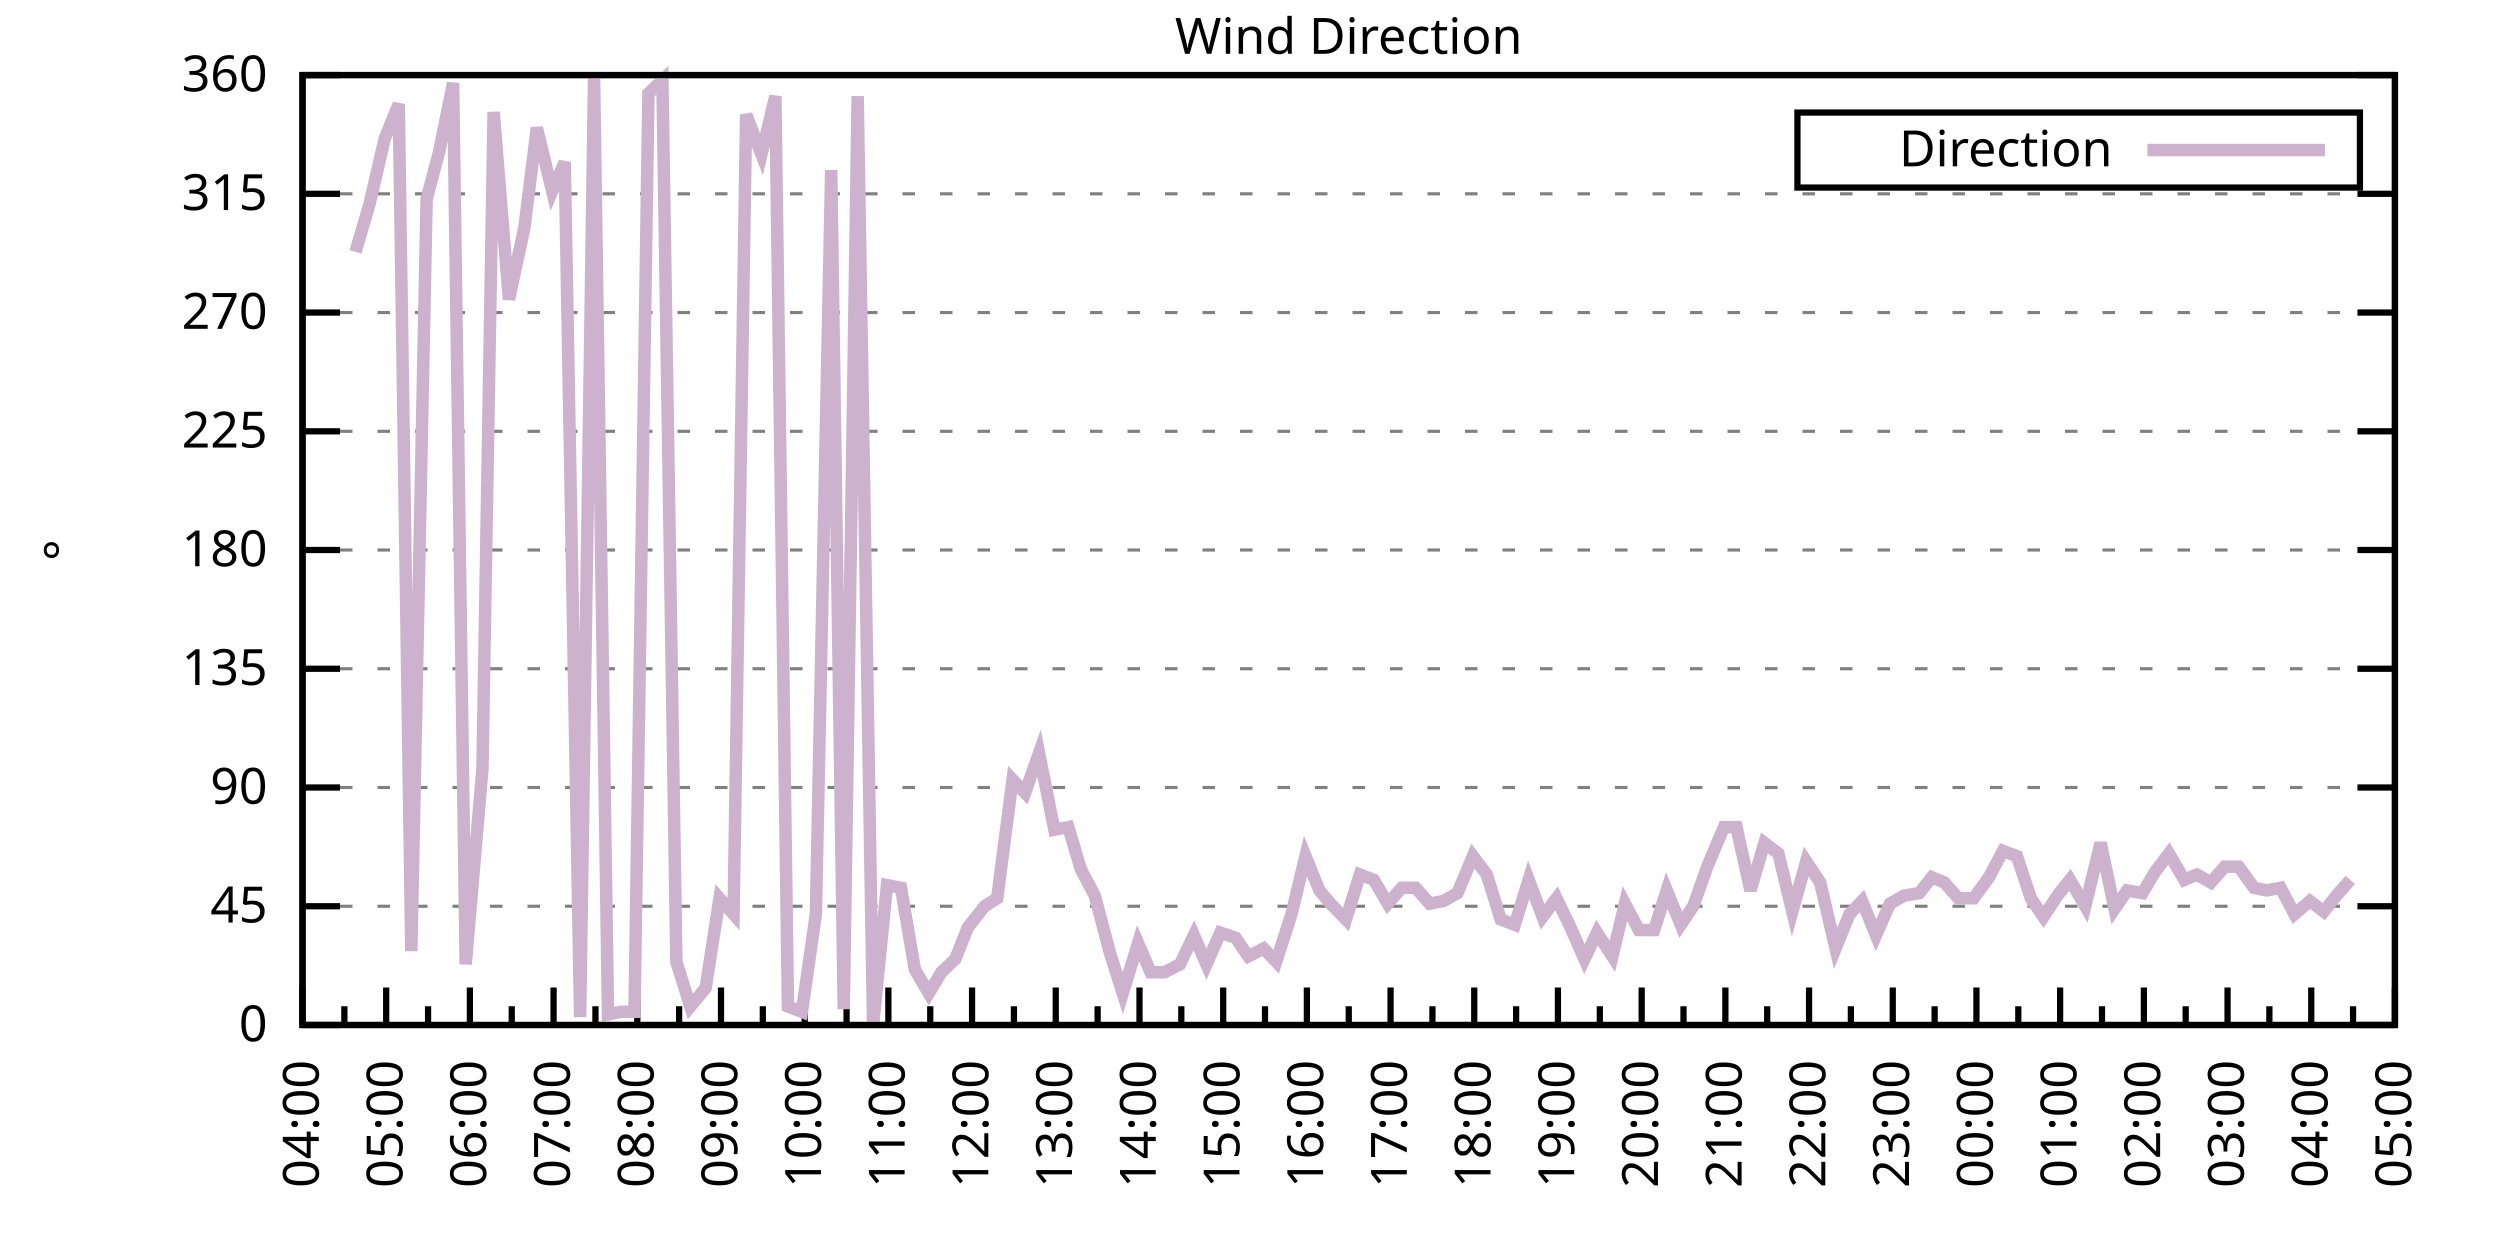
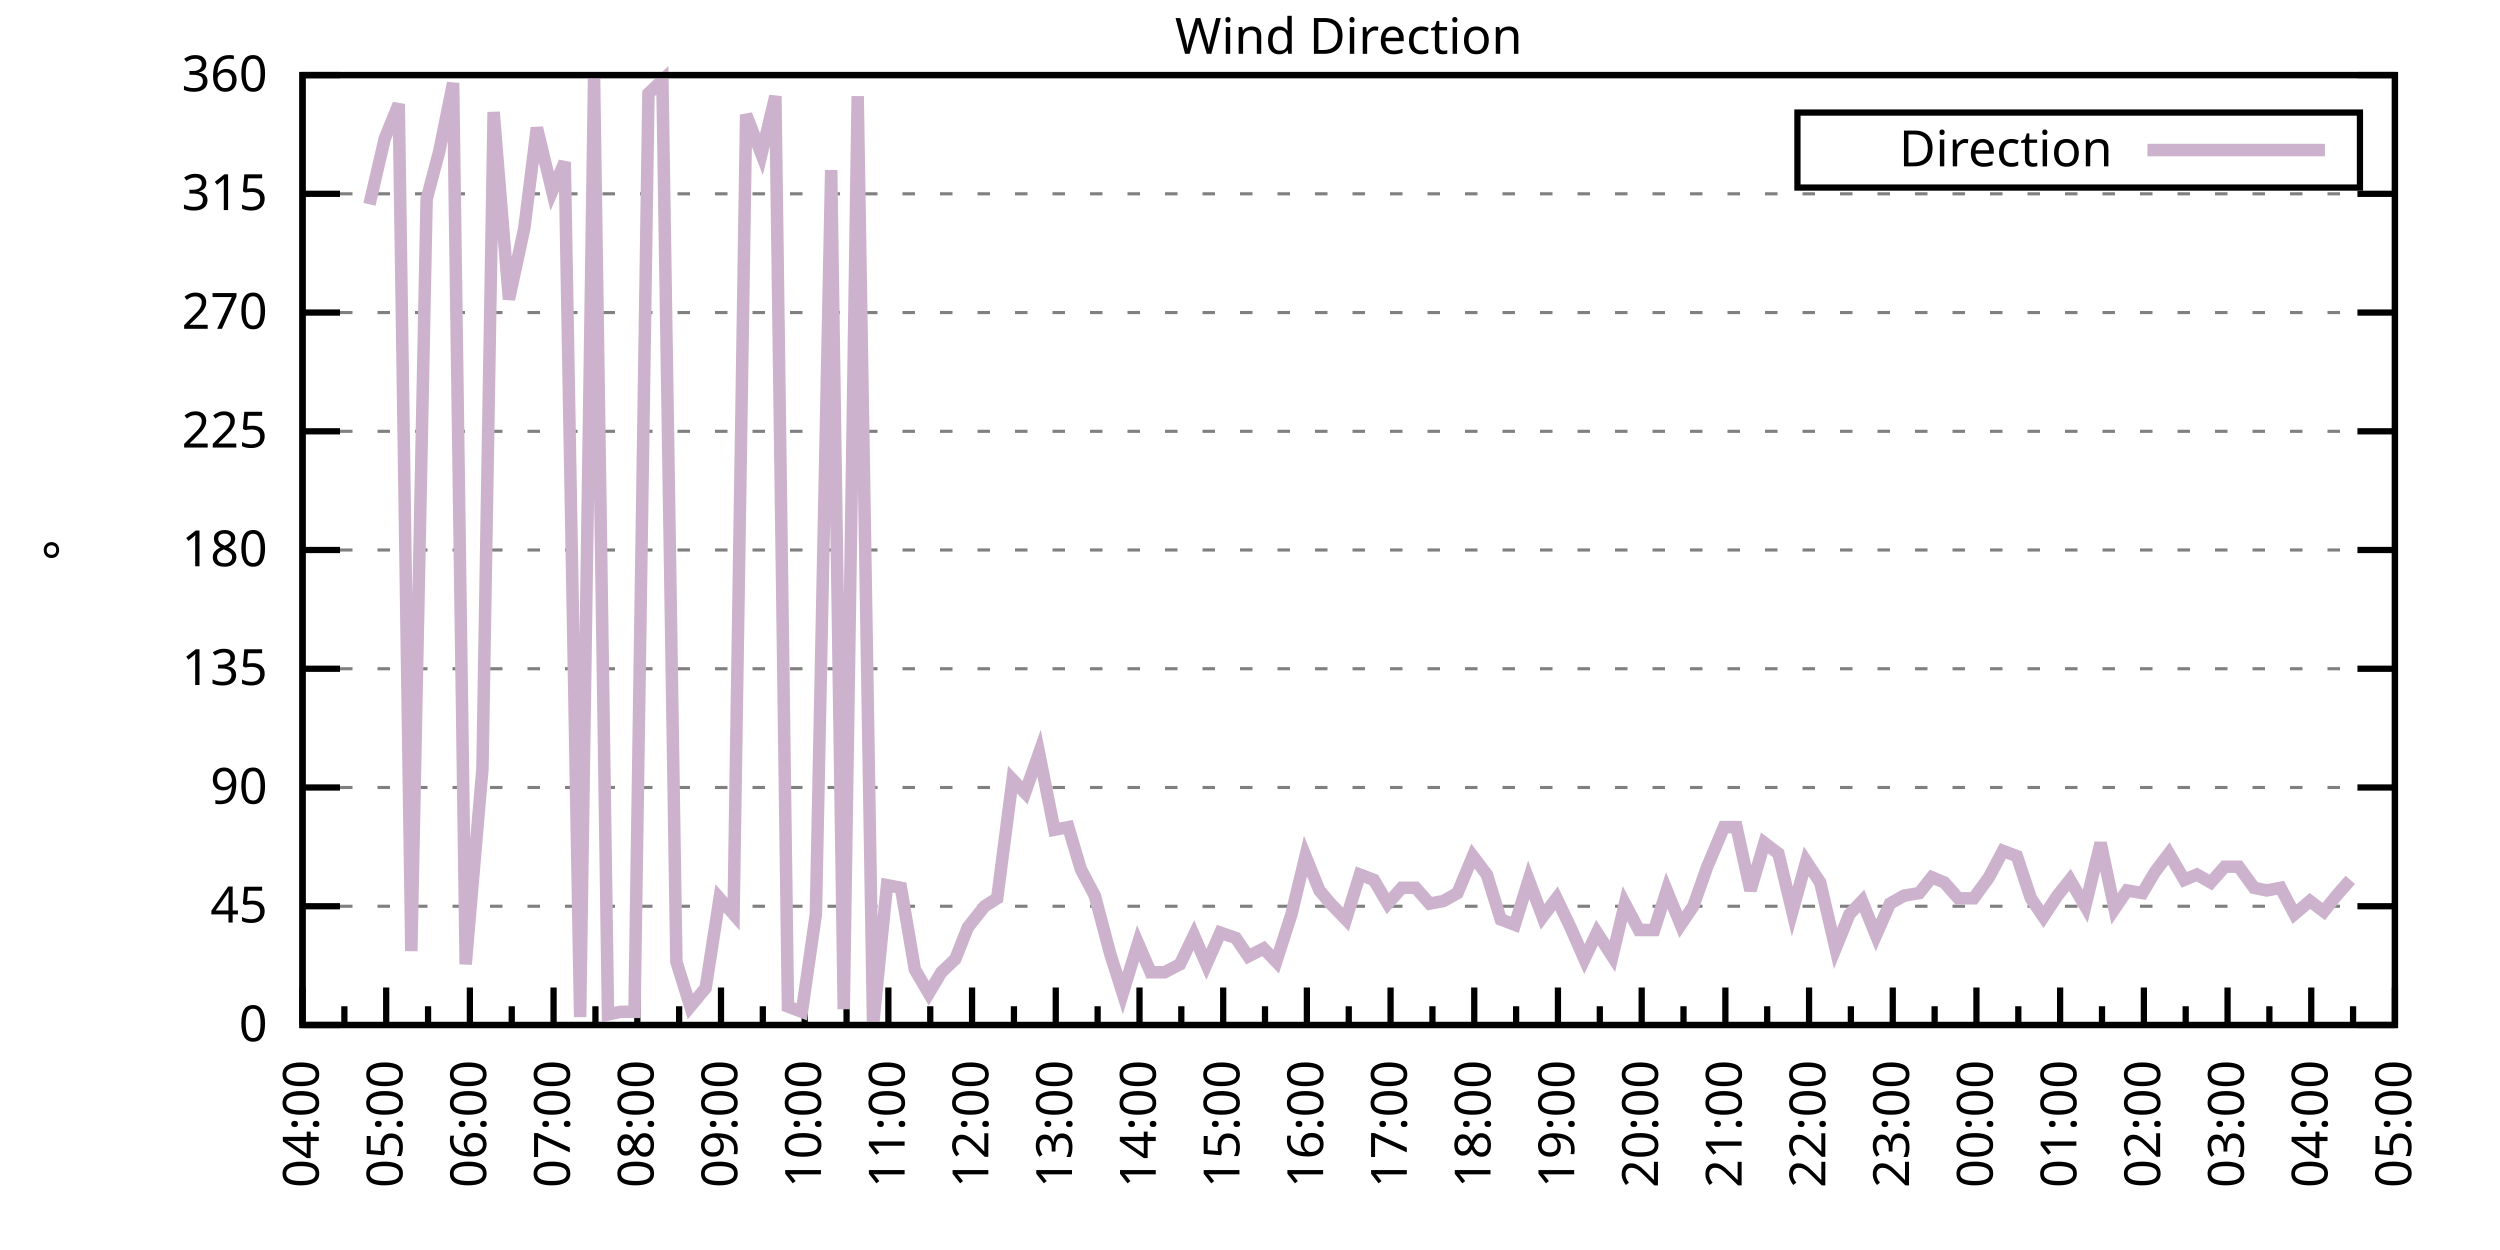
<svg xmlns="http://www.w3.org/2000/svg" xmlns:xlink="http://www.w3.org/1999/xlink" width="400" height="200" viewBox="0 0 400 200">
  <g id="gnuplot_canvas">
    <rect x="0" y="0" width="400" height="200" fill="none" />
    <defs>
      <circle id="gpDot" r="0.5" stroke-width="0.5" stroke="currentColor" />
      <path id="gpPt0" stroke-width="0.333" stroke="currentColor" d="M-1,0 h2 M0,-1 v2" />
      <path id="gpPt1" stroke-width="0.333" stroke="currentColor" d="M-1,-1 L1,1 M1,-1 L-1,1" />
      <path id="gpPt2" stroke-width="0.333" stroke="currentColor" d="M-1,0 L1,0 M0,-1 L0,1 M-1,-1 L1,1 M-1,1 L1,-1" />
      <rect id="gpPt3" stroke-width="0.333" stroke="currentColor" x="-1" y="-1" width="2" height="2" />
      <rect id="gpPt4" stroke-width="0.333" stroke="currentColor" fill="currentColor" x="-1" y="-1" width="2" height="2" />
      <circle id="gpPt5" stroke-width="0.333" stroke="currentColor" cx="0" cy="0" r="1" />
      <use xlink:href="#gpPt5" id="gpPt6" fill="currentColor" stroke="none" />
      <path id="gpPt7" stroke-width="0.333" stroke="currentColor" d="M0,-1.33 L-1.33,0.67 L1.33,0.67 z" />
      <use xlink:href="#gpPt7" id="gpPt8" fill="currentColor" stroke="none" />
      <use xlink:href="#gpPt7" id="gpPt9" stroke="currentColor" transform="rotate(180)" />
      <use xlink:href="#gpPt9" id="gpPt10" fill="currentColor" stroke="none" />
      <use xlink:href="#gpPt3" id="gpPt11" stroke="currentColor" transform="rotate(45)" />
      <use xlink:href="#gpPt11" id="gpPt12" fill="currentColor" stroke="none" />
      <path id="gpPt13" stroke-width="0.333" stroke="currentColor" d="M0,1.330 L1.265,0.411 L0.782,-1.067 L-0.782,-1.076 L-1.265,0.411 z" />
      <use xlink:href="#gpPt13" id="gpPt14" fill="currentColor" stroke="none" />
      <filter id="textbox" filterUnits="objectBoundingBox" x="0" y="0" height="1" width="1">
        <feFlood flood-color="white" flood-opacity="1" result="bgnd" />
        <feComposite in="SourceGraphic" in2="bgnd" operator="atop" />
      </filter>
      <filter id="greybox" filterUnits="objectBoundingBox" x="0" y="0" height="1" width="1">
        <feFlood flood-color="lightgrey" flood-opacity="1" result="grey" />
        <feComposite in="SourceGraphic" in2="grey" operator="atop" />
      </filter>
    </defs>
    <g fill="none" color="white" stroke="currentColor" stroke-width="1.00" stroke-linecap="butt" stroke-linejoin="miter">
</g>
    <g fill="none" color="black" stroke="currentColor" stroke-width="1.00" stroke-linecap="butt" stroke-linejoin="miter">
      <g stroke="none" shape-rendering="crispEdges">
        <polygon fill="rgb(255, 255, 255)" points="48.40,164.00 383.18,164.00 383.18,12.02 48.40,12.02 " />
      </g>
    </g>
    <g fill="none" color="black" stroke="currentColor" stroke-width="1.00" stroke-linecap="butt" stroke-linejoin="miter">
</g>
    <g fill="none" color="black" stroke="black" stroke-width="0.50" stroke-linecap="butt" stroke-linejoin="miter">
</g>
    <g fill="none" color="gray" stroke="currentColor" stroke-width="0.50" stroke-linecap="butt" stroke-linejoin="miter">
      <path stroke="gray" stroke-dasharray="2,4" class="gridline" d="M48.40,164.00 L383.19,164.00  " />
    </g>
    <g fill="none" color="gray" stroke="gray" stroke-width="1.00" stroke-linecap="butt" stroke-linejoin="miter">
</g>
    <g fill="none" color="black" stroke="currentColor" stroke-width="1.00" stroke-linecap="butt" stroke-linejoin="miter">
      <path stroke="black" d="M48.40,164.00 L54.40,164.00 M383.19,164.00 L377.19,164.00  " />
      <g transform="translate(42.80,166.60)" stroke="none" fill="black" font-family="Sans" font-size="8.00" text-anchor="end">
        <text>
          <tspan font-family="Sans"> 0</tspan>
        </text>
      </g>
    </g>
    <g fill="none" color="black" stroke="currentColor" stroke-width="1.00" stroke-linecap="butt" stroke-linejoin="miter">
</g>
    <g fill="none" color="black" stroke="black" stroke-width="0.50" stroke-linecap="butt" stroke-linejoin="miter">
</g>
    <g fill="none" color="gray" stroke="currentColor" stroke-width="0.50" stroke-linecap="butt" stroke-linejoin="miter">
      <path stroke="gray" stroke-dasharray="2,4" class="gridline" d="M48.40,145.00 L383.19,145.00  " />
    </g>
    <g fill="none" color="gray" stroke="gray" stroke-width="1.00" stroke-linecap="butt" stroke-linejoin="miter">
</g>
    <g fill="none" color="black" stroke="currentColor" stroke-width="1.00" stroke-linecap="butt" stroke-linejoin="miter">
      <path stroke="black" d="M48.40,145.00 L54.40,145.00 M383.19,145.00 L377.19,145.00  " />
      <g transform="translate(42.80,147.60)" stroke="none" fill="black" font-family="Sans" font-size="8.00" text-anchor="end">
        <text>
          <tspan font-family="Sans"> 45</tspan>
        </text>
      </g>
    </g>
    <g fill="none" color="black" stroke="currentColor" stroke-width="1.00" stroke-linecap="butt" stroke-linejoin="miter">
</g>
    <g fill="none" color="black" stroke="black" stroke-width="0.50" stroke-linecap="butt" stroke-linejoin="miter">
</g>
    <g fill="none" color="gray" stroke="currentColor" stroke-width="0.50" stroke-linecap="butt" stroke-linejoin="miter">
      <path stroke="gray" stroke-dasharray="2,4" class="gridline" d="M48.40,126.00 L383.19,126.00  " />
    </g>
    <g fill="none" color="gray" stroke="gray" stroke-width="1.00" stroke-linecap="butt" stroke-linejoin="miter">
</g>
    <g fill="none" color="black" stroke="currentColor" stroke-width="1.00" stroke-linecap="butt" stroke-linejoin="miter">
      <path stroke="black" d="M48.40,126.00 L54.40,126.00 M383.19,126.00 L377.19,126.00  " />
      <g transform="translate(42.80,128.60)" stroke="none" fill="black" font-family="Sans" font-size="8.00" text-anchor="end">
        <text>
          <tspan font-family="Sans"> 90</tspan>
        </text>
      </g>
    </g>
    <g fill="none" color="black" stroke="currentColor" stroke-width="1.00" stroke-linecap="butt" stroke-linejoin="miter">
</g>
    <g fill="none" color="black" stroke="black" stroke-width="0.50" stroke-linecap="butt" stroke-linejoin="miter">
</g>
    <g fill="none" color="gray" stroke="currentColor" stroke-width="0.50" stroke-linecap="butt" stroke-linejoin="miter">
      <path stroke="gray" stroke-dasharray="2,4" class="gridline" d="M48.40,107.00 L383.19,107.00  " />
    </g>
    <g fill="none" color="gray" stroke="gray" stroke-width="1.00" stroke-linecap="butt" stroke-linejoin="miter">
</g>
    <g fill="none" color="black" stroke="currentColor" stroke-width="1.00" stroke-linecap="butt" stroke-linejoin="miter">
      <path stroke="black" d="M48.40,107.00 L54.40,107.00 M383.19,107.00 L377.19,107.00  " />
      <g transform="translate(42.80,109.60)" stroke="none" fill="black" font-family="Sans" font-size="8.00" text-anchor="end">
        <text>
          <tspan font-family="Sans"> 135</tspan>
        </text>
      </g>
    </g>
    <g fill="none" color="black" stroke="currentColor" stroke-width="1.00" stroke-linecap="butt" stroke-linejoin="miter">
</g>
    <g fill="none" color="black" stroke="black" stroke-width="0.50" stroke-linecap="butt" stroke-linejoin="miter">
</g>
    <g fill="none" color="gray" stroke="currentColor" stroke-width="0.50" stroke-linecap="butt" stroke-linejoin="miter">
      <path stroke="gray" stroke-dasharray="2,4" class="gridline" d="M48.40,88.00 L383.19,88.00  " />
    </g>
    <g fill="none" color="gray" stroke="gray" stroke-width="1.00" stroke-linecap="butt" stroke-linejoin="miter">
</g>
    <g fill="none" color="black" stroke="currentColor" stroke-width="1.00" stroke-linecap="butt" stroke-linejoin="miter">
      <path stroke="black" d="M48.40,88.00 L54.40,88.00 M383.19,88.00 L377.19,88.00  " />
      <g transform="translate(42.80,90.60)" stroke="none" fill="black" font-family="Sans" font-size="8.00" text-anchor="end">
        <text>
          <tspan font-family="Sans"> 180</tspan>
        </text>
      </g>
    </g>
    <g fill="none" color="black" stroke="currentColor" stroke-width="1.00" stroke-linecap="butt" stroke-linejoin="miter">
</g>
    <g fill="none" color="black" stroke="black" stroke-width="0.50" stroke-linecap="butt" stroke-linejoin="miter">
</g>
    <g fill="none" color="gray" stroke="currentColor" stroke-width="0.50" stroke-linecap="butt" stroke-linejoin="miter">
      <path stroke="gray" stroke-dasharray="2,4" class="gridline" d="M48.40,69.01 L383.19,69.01  " />
    </g>
    <g fill="none" color="gray" stroke="gray" stroke-width="1.00" stroke-linecap="butt" stroke-linejoin="miter">
</g>
    <g fill="none" color="black" stroke="currentColor" stroke-width="1.00" stroke-linecap="butt" stroke-linejoin="miter">
      <path stroke="black" d="M48.40,69.01 L54.40,69.01 M383.19,69.01 L377.19,69.01  " />
      <g transform="translate(42.80,71.61)" stroke="none" fill="black" font-family="Sans" font-size="8.00" text-anchor="end">
        <text>
          <tspan font-family="Sans"> 225</tspan>
        </text>
      </g>
    </g>
    <g fill="none" color="black" stroke="currentColor" stroke-width="1.00" stroke-linecap="butt" stroke-linejoin="miter">
</g>
    <g fill="none" color="black" stroke="black" stroke-width="0.50" stroke-linecap="butt" stroke-linejoin="miter">
</g>
    <g fill="none" color="gray" stroke="currentColor" stroke-width="0.50" stroke-linecap="butt" stroke-linejoin="miter">
      <path stroke="gray" stroke-dasharray="2,4" class="gridline" d="M48.40,50.01 L383.19,50.01  " />
    </g>
    <g fill="none" color="gray" stroke="gray" stroke-width="1.00" stroke-linecap="butt" stroke-linejoin="miter">
</g>
    <g fill="none" color="black" stroke="currentColor" stroke-width="1.00" stroke-linecap="butt" stroke-linejoin="miter">
      <path stroke="black" d="M48.40,50.01 L54.40,50.01 M383.19,50.01 L377.19,50.01  " />
      <g transform="translate(42.80,52.61)" stroke="none" fill="black" font-family="Sans" font-size="8.00" text-anchor="end">
        <text>
          <tspan font-family="Sans"> 270</tspan>
        </text>
      </g>
    </g>
    <g fill="none" color="black" stroke="currentColor" stroke-width="1.00" stroke-linecap="butt" stroke-linejoin="miter">
</g>
    <g fill="none" color="black" stroke="black" stroke-width="0.50" stroke-linecap="butt" stroke-linejoin="miter">
</g>
    <g fill="none" color="gray" stroke="currentColor" stroke-width="0.50" stroke-linecap="butt" stroke-linejoin="miter">
      <path stroke="gray" stroke-dasharray="2,4" class="gridline" d="M48.40,31.01 L383.19,31.01  " />
    </g>
    <g fill="none" color="gray" stroke="gray" stroke-width="1.00" stroke-linecap="butt" stroke-linejoin="miter">
</g>
    <g fill="none" color="black" stroke="currentColor" stroke-width="1.00" stroke-linecap="butt" stroke-linejoin="miter">
      <path stroke="black" d="M48.40,31.01 L54.40,31.01 M383.19,31.01 L377.19,31.01  " />
      <g transform="translate(42.80,33.61)" stroke="none" fill="black" font-family="Sans" font-size="8.00" text-anchor="end">
        <text>
          <tspan font-family="Sans"> 315</tspan>
        </text>
      </g>
    </g>
    <g fill="none" color="black" stroke="currentColor" stroke-width="1.00" stroke-linecap="butt" stroke-linejoin="miter">
</g>
    <g fill="none" color="black" stroke="black" stroke-width="0.50" stroke-linecap="butt" stroke-linejoin="miter">
</g>
    <g fill="none" color="gray" stroke="currentColor" stroke-width="0.50" stroke-linecap="butt" stroke-linejoin="miter">
      <path stroke="gray" stroke-dasharray="2,4" class="gridline" d="M48.40,12.01 L383.19,12.01  " />
    </g>
    <g fill="none" color="gray" stroke="gray" stroke-width="1.00" stroke-linecap="butt" stroke-linejoin="miter">
</g>
    <g fill="none" color="black" stroke="currentColor" stroke-width="1.00" stroke-linecap="butt" stroke-linejoin="miter">
      <path stroke="black" d="M48.40,12.01 L54.40,12.01 M383.19,12.01 L377.19,12.01  " />
      <g transform="translate(42.80,14.61)" stroke="none" fill="black" font-family="Sans" font-size="8.00" text-anchor="end">
        <text>
          <tspan font-family="Sans"> 360</tspan>
        </text>
      </g>
    </g>
    <g fill="none" color="black" stroke="currentColor" stroke-width="1.00" stroke-linecap="butt" stroke-linejoin="miter">
      <path stroke="black" d="M48.40,164.00 L48.40,158.00  " />
      <g transform="translate(51.00,169.60) rotate(270)" stroke="none" fill="black" font-family="Sans" font-size="8.00" text-anchor="end">
        <text>
          <tspan font-family="Sans">04:00</tspan>
        </text>
      </g>
    </g>
    <g fill="none" color="black" stroke="currentColor" stroke-width="1.00" stroke-linecap="butt" stroke-linejoin="miter">
      <path stroke="black" d="M55.10,164.00 L55.10,161.00 M61.79,164.00 L61.79,158.00  " />
      <g transform="translate(64.39,169.60) rotate(270)" stroke="none" fill="black" font-family="Sans" font-size="8.00" text-anchor="end">
        <text>
          <tspan font-family="Sans">05:00</tspan>
        </text>
      </g>
    </g>
    <g fill="none" color="black" stroke="currentColor" stroke-width="1.00" stroke-linecap="butt" stroke-linejoin="miter">
      <path stroke="black" d="M68.49,164.00 L68.49,161.00 M75.18,164.00 L75.18,158.00  " />
      <g transform="translate(77.78,169.60) rotate(270)" stroke="none" fill="black" font-family="Sans" font-size="8.00" text-anchor="end">
        <text>
          <tspan font-family="Sans">06:00</tspan>
        </text>
      </g>
    </g>
    <g fill="none" color="black" stroke="currentColor" stroke-width="1.00" stroke-linecap="butt" stroke-linejoin="miter">
      <path stroke="black" d="M81.88,164.00 L81.88,161.00 M88.57,164.00 L88.57,158.00  " />
      <g transform="translate(91.17,169.60) rotate(270)" stroke="none" fill="black" font-family="Sans" font-size="8.00" text-anchor="end">
        <text>
          <tspan font-family="Sans">07:00</tspan>
        </text>
      </g>
    </g>
    <g fill="none" color="black" stroke="currentColor" stroke-width="1.00" stroke-linecap="butt" stroke-linejoin="miter">
      <path stroke="black" d="M95.27,164.00 L95.27,161.00 M101.97,164.00 L101.97,158.00  " />
      <g transform="translate(104.57,169.60) rotate(270)" stroke="none" fill="black" font-family="Sans" font-size="8.00" text-anchor="end">
        <text>
          <tspan font-family="Sans">08:00</tspan>
        </text>
      </g>
    </g>
    <g fill="none" color="black" stroke="currentColor" stroke-width="1.00" stroke-linecap="butt" stroke-linejoin="miter">
      <path stroke="black" d="M108.66,164.00 L108.66,161.00 M115.36,164.00 L115.36,158.00  " />
      <g transform="translate(117.96,169.60) rotate(270)" stroke="none" fill="black" font-family="Sans" font-size="8.00" text-anchor="end">
        <text>
          <tspan font-family="Sans">09:00</tspan>
        </text>
      </g>
    </g>
    <g fill="none" color="black" stroke="currentColor" stroke-width="1.00" stroke-linecap="butt" stroke-linejoin="miter">
      <path stroke="black" d="M122.05,164.00 L122.05,161.00 M128.75,164.00 L128.75,158.00  " />
      <g transform="translate(131.35,169.60) rotate(270)" stroke="none" fill="black" font-family="Sans" font-size="8.00" text-anchor="end">
        <text>
          <tspan font-family="Sans">10:00</tspan>
        </text>
      </g>
    </g>
    <g fill="none" color="black" stroke="currentColor" stroke-width="1.00" stroke-linecap="butt" stroke-linejoin="miter">
      <path stroke="black" d="M135.45,164.00 L135.45,161.00 M142.14,164.00 L142.14,158.00  " />
      <g transform="translate(144.74,169.60) rotate(270)" stroke="none" fill="black" font-family="Sans" font-size="8.00" text-anchor="end">
        <text>
          <tspan font-family="Sans">11:00</tspan>
        </text>
      </g>
    </g>
    <g fill="none" color="black" stroke="currentColor" stroke-width="1.00" stroke-linecap="butt" stroke-linejoin="miter">
      <path stroke="black" d="M148.84,164.00 L148.84,161.00 M155.53,164.00 L155.53,158.00  " />
      <g transform="translate(158.13,169.60) rotate(270)" stroke="none" fill="black" font-family="Sans" font-size="8.00" text-anchor="end">
        <text>
          <tspan font-family="Sans">12:00</tspan>
        </text>
      </g>
    </g>
    <g fill="none" color="black" stroke="currentColor" stroke-width="1.00" stroke-linecap="butt" stroke-linejoin="miter">
      <path stroke="black" d="M162.23,164.00 L162.23,161.00 M168.92,164.00 L168.92,158.00  " />
      <g transform="translate(171.52,169.60) rotate(270)" stroke="none" fill="black" font-family="Sans" font-size="8.00" text-anchor="end">
        <text>
          <tspan font-family="Sans">13:00</tspan>
        </text>
      </g>
    </g>
    <g fill="none" color="black" stroke="currentColor" stroke-width="1.00" stroke-linecap="butt" stroke-linejoin="miter">
      <path stroke="black" d="M175.62,164.00 L175.62,161.00 M182.32,164.00 L182.32,158.00  " />
      <g transform="translate(184.92,169.60) rotate(270)" stroke="none" fill="black" font-family="Sans" font-size="8.00" text-anchor="end">
        <text>
          <tspan font-family="Sans">14:00</tspan>
        </text>
      </g>
    </g>
    <g fill="none" color="black" stroke="currentColor" stroke-width="1.00" stroke-linecap="butt" stroke-linejoin="miter">
      <path stroke="black" d="M189.01,164.00 L189.01,161.00 M195.71,164.00 L195.71,158.00  " />
      <g transform="translate(198.31,169.60) rotate(270)" stroke="none" fill="black" font-family="Sans" font-size="8.00" text-anchor="end">
        <text>
          <tspan font-family="Sans">15:00</tspan>
        </text>
      </g>
    </g>
    <g fill="none" color="black" stroke="currentColor" stroke-width="1.00" stroke-linecap="butt" stroke-linejoin="miter">
      <path stroke="black" d="M202.40,164.00 L202.40,161.00 M209.10,164.00 L209.10,158.00  " />
      <g transform="translate(211.70,169.60) rotate(270)" stroke="none" fill="black" font-family="Sans" font-size="8.00" text-anchor="end">
        <text>
          <tspan font-family="Sans">16:00</tspan>
        </text>
      </g>
    </g>
    <g fill="none" color="black" stroke="currentColor" stroke-width="1.00" stroke-linecap="butt" stroke-linejoin="miter">
      <path stroke="black" d="M215.80,164.00 L215.80,161.00 M222.49,164.00 L222.49,158.00  " />
      <g transform="translate(225.09,169.60) rotate(270)" stroke="none" fill="black" font-family="Sans" font-size="8.00" text-anchor="end">
        <text>
          <tspan font-family="Sans">17:00</tspan>
        </text>
      </g>
    </g>
    <g fill="none" color="black" stroke="currentColor" stroke-width="1.00" stroke-linecap="butt" stroke-linejoin="miter">
      <path stroke="black" d="M229.19,164.00 L229.19,161.00 M235.88,164.00 L235.88,158.00  " />
      <g transform="translate(238.48,169.60) rotate(270)" stroke="none" fill="black" font-family="Sans" font-size="8.00" text-anchor="end">
        <text>
          <tspan font-family="Sans">18:00</tspan>
        </text>
      </g>
    </g>
    <g fill="none" color="black" stroke="currentColor" stroke-width="1.00" stroke-linecap="butt" stroke-linejoin="miter">
      <path stroke="black" d="M242.58,164.00 L242.58,161.00 M249.27,164.00 L249.27,158.00  " />
      <g transform="translate(251.87,169.60) rotate(270)" stroke="none" fill="black" font-family="Sans" font-size="8.00" text-anchor="end">
        <text>
          <tspan font-family="Sans">19:00</tspan>
        </text>
      </g>
    </g>
    <g fill="none" color="black" stroke="currentColor" stroke-width="1.00" stroke-linecap="butt" stroke-linejoin="miter">
      <path stroke="black" d="M255.97,164.00 L255.97,161.00 M262.67,164.00 L262.67,158.00  " />
      <g transform="translate(265.27,169.60) rotate(270)" stroke="none" fill="black" font-family="Sans" font-size="8.00" text-anchor="end">
        <text>
          <tspan font-family="Sans">20:00</tspan>
        </text>
      </g>
    </g>
    <g fill="none" color="black" stroke="currentColor" stroke-width="1.00" stroke-linecap="butt" stroke-linejoin="miter">
      <path stroke="black" d="M269.36,164.00 L269.36,161.00 M276.06,164.00 L276.06,158.00  " />
      <g transform="translate(278.66,169.60) rotate(270)" stroke="none" fill="black" font-family="Sans" font-size="8.00" text-anchor="end">
        <text>
          <tspan font-family="Sans">21:00</tspan>
        </text>
      </g>
    </g>
    <g fill="none" color="black" stroke="currentColor" stroke-width="1.00" stroke-linecap="butt" stroke-linejoin="miter">
      <path stroke="black" d="M282.75,164.00 L282.75,161.00 M289.45,164.00 L289.45,158.00  " />
      <g transform="translate(292.05,169.60) rotate(270)" stroke="none" fill="black" font-family="Sans" font-size="8.00" text-anchor="end">
        <text>
          <tspan font-family="Sans">22:00</tspan>
        </text>
      </g>
    </g>
    <g fill="none" color="black" stroke="currentColor" stroke-width="1.00" stroke-linecap="butt" stroke-linejoin="miter">
      <path stroke="black" d="M296.14,164.00 L296.14,161.00 M302.84,164.00 L302.84,158.00  " />
      <g transform="translate(305.44,169.60) rotate(270)" stroke="none" fill="black" font-family="Sans" font-size="8.00" text-anchor="end">
        <text>
          <tspan font-family="Sans">23:00</tspan>
        </text>
      </g>
    </g>
    <g fill="none" color="black" stroke="currentColor" stroke-width="1.00" stroke-linecap="butt" stroke-linejoin="miter">
      <path stroke="black" d="M309.54,164.00 L309.54,161.00 M316.23,164.00 L316.23,158.00  " />
      <g transform="translate(318.83,169.60) rotate(270)" stroke="none" fill="black" font-family="Sans" font-size="8.00" text-anchor="end">
        <text>
          <tspan font-family="Sans">00:00</tspan>
        </text>
      </g>
    </g>
    <g fill="none" color="black" stroke="currentColor" stroke-width="1.00" stroke-linecap="butt" stroke-linejoin="miter">
      <path stroke="black" d="M322.93,164.00 L322.93,161.00 M329.62,164.00 L329.62,158.00  " />
      <g transform="translate(332.22,169.60) rotate(270)" stroke="none" fill="black" font-family="Sans" font-size="8.00" text-anchor="end">
        <text>
          <tspan font-family="Sans">01:00</tspan>
        </text>
      </g>
    </g>
    <g fill="none" color="black" stroke="currentColor" stroke-width="1.00" stroke-linecap="butt" stroke-linejoin="miter">
      <path stroke="black" d="M336.32,164.00 L336.32,161.00 M343.02,164.00 L343.02,158.00  " />
      <g transform="translate(345.62,169.60) rotate(270)" stroke="none" fill="black" font-family="Sans" font-size="8.00" text-anchor="end">
        <text>
          <tspan font-family="Sans">02:00</tspan>
        </text>
      </g>
    </g>
    <g fill="none" color="black" stroke="currentColor" stroke-width="1.00" stroke-linecap="butt" stroke-linejoin="miter">
      <path stroke="black" d="M349.71,164.00 L349.71,161.00 M356.41,164.00 L356.41,158.00  " />
      <g transform="translate(359.01,169.60) rotate(270)" stroke="none" fill="black" font-family="Sans" font-size="8.00" text-anchor="end">
        <text>
          <tspan font-family="Sans">03:00</tspan>
        </text>
      </g>
    </g>
    <g fill="none" color="black" stroke="currentColor" stroke-width="1.00" stroke-linecap="butt" stroke-linejoin="miter">
      <path stroke="black" d="M363.10,164.00 L363.10,161.00 M369.80,164.00 L369.80,158.00  " />
      <g transform="translate(372.40,169.60) rotate(270)" stroke="none" fill="black" font-family="Sans" font-size="8.00" text-anchor="end">
        <text>
          <tspan font-family="Sans">04:00</tspan>
        </text>
      </g>
    </g>
    <g fill="none" color="black" stroke="currentColor" stroke-width="1.00" stroke-linecap="butt" stroke-linejoin="miter">
      <path stroke="black" d="M376.49,164.00 L376.49,161.00 M383.19,164.00 L383.19,158.00  " />
      <g transform="translate(385.79,169.60) rotate(270)" stroke="none" fill="black" font-family="Sans" font-size="8.00" text-anchor="end">
        <text>
          <tspan font-family="Sans">05:00</tspan>
        </text>
      </g>
    </g>
    <g fill="none" color="black" stroke="currentColor" stroke-width="1.00" stroke-linecap="butt" stroke-linejoin="miter">
</g>
    <g fill="none" color="black" stroke="currentColor" stroke-width="1.00" stroke-linecap="butt" stroke-linejoin="miter">
      <path stroke="black" d="M48.40,12.01 L48.40,164.00 L383.19,164.00 L383.19,12.01 L48.40,12.01 Z  " />
    </g>
    <g fill="none" color="black" stroke="currentColor" stroke-width="1.00" stroke-linecap="butt" stroke-linejoin="miter">
      <g transform="translate(12.80,88.01) rotate(270)" stroke="none" fill="black" font-family="Sans" font-size="8.00" text-anchor="middle">
        <text>
          <tspan font-family="Sans">°</tspan>
        </text>
      </g>
    </g>
    <g fill="none" color="black" stroke="currentColor" stroke-width="1.00" stroke-linecap="butt" stroke-linejoin="miter">
</g>
    <g fill="none" color="black" stroke="currentColor" stroke-width="1.00" stroke-linecap="butt" stroke-linejoin="miter">
      <path stroke="black" d="M287.59,30.01 L287.59,18.01 L377.59,18.01 L377.59,30.01 L287.59,30.01 Z  " />
    </g>
    <g id="Wind_direction_plot_1">
      <g fill="none" color="white" stroke="black" stroke-width="2.00" stroke-linecap="butt" stroke-linejoin="miter">
</g>
      <g fill="none" color="black" stroke="currentColor" stroke-width="2.00" stroke-linecap="butt" stroke-linejoin="miter">
        <g transform="translate(337.99,26.61)" stroke="none" fill="black" font-family="Sans" font-size="8.00" text-anchor="end">
          <text>
            <tspan font-family="Sans">Direction</tspan>
          </text>
        </g>
      </g>
      <g fill="none" color="black" stroke="currentColor" stroke-width="2.00" stroke-linecap="butt" stroke-linejoin="miter">
-         <path stroke="rgb(204, 178, 204)" d="M343.59,24.01 L371.99,24.01 M56.88,40.30 L59.11,32.70 L61.57,22.14 L63.80,16.65 L65.81,152.18 L68.26,31.85   L70.27,24.25 L72.50,13.28 L74.51,154.29 L77.19,123.05 L78.98,17.92 L81.43,47.90 L83.89,36.50 L85.90,20.45   L88.35,30.59 L90.36,25.94 L92.82,162.73 L95.05,12.43 L97.28,162.31 L99.29,161.89 L101.52,161.89 L103.75,14.97   L105.98,12.85 L108.22,153.87 L110.45,161.04 L112.90,158.09 L115.13,143.73 L117.37,146.27 L119.38,18.34 L121.83,24.68   L124.06,15.39 L126.07,161.04 L128.30,161.89 L130.54,146.27 L132.99,27.21 L135.00,161.47 L137.23,15.39 L139.69,164.00   L141.92,141.62 L144.15,142.05 L146.38,155.13 L148.61,158.93 L150.62,155.56 L152.85,153.45 L154.86,148.38 L157.54,145.00   L159.55,143.73 L162.01,124.74 L164.01,126.85 L166.25,120.51 L168.70,132.76 L170.93,132.34 L172.94,139.09 L175.17,143.31   L177.63,152.60 L179.64,158.93 L182.09,150.91 L184.10,155.56 L186.33,155.56 L188.79,154.29 L191.02,149.65 L193.03,154.29   L195.26,149.22 L197.72,150.07 L199.73,153.02 L202.18,151.76 L204.19,153.87 L206.64,146.27 L208.88,136.98 L211.11,142.47   L212.89,144.58 L215.35,147.11 L217.58,139.93 L219.81,140.78 L222.04,144.58 L224.28,142.05 L226.51,142.05 L228.74,144.58   L230.97,144.16 L233.20,142.89 L235.66,136.98 L237.89,139.93 L240.12,147.11 L242.36,147.96 L244.59,140.78 L246.82,146.69   L249.05,143.73 L251.28,148.38 L253.51,153.45 L255.52,149.22 L257.98,153.02 L259.99,144.58 L262.22,148.80 L264.67,148.80   L266.68,142.47 L268.92,147.96 L270.92,145.00 L273.16,138.67 L275.83,132.34 L277.84,132.34 L280.07,142.47 L282.31,134.87   L284.54,136.56 L286.77,145.85 L289.00,137.82 L291.23,141.20 L293.69,151.76 L295.92,146.27 L297.93,144.16 L300.16,149.65   L302.39,144.58 L304.63,143.31 L307.08,142.89 L309.09,140.36 L311.10,141.20 L313.33,143.73 L315.79,143.73 L318.24,140.36   L320.47,136.14 L322.70,136.98 L324.94,143.73 L326.95,146.69 L329.18,143.31 L331.19,140.78 L333.64,145.00 L336.10,134.87   L338.33,145.42 L340.34,142.47 L342.79,142.89 L344.80,139.51 L347.03,136.56 L349.49,140.78 L351.50,139.93 L353.73,141.20   L355.96,138.67 L358.19,138.67 L360.65,142.05 L362.66,142.47 L364.89,142.05 L367.12,146.27 L369.58,144.16 L371.81,145.85   L373.82,143.31 L376.05,140.78  " />
+         <path stroke="rgb(204, 178, 204)" d="M343.59,24.01 L371.99,24.01 M59.11,32.70 L61.57,22.14 L63.80,16.65 L65.81,152.18 L68.26,31.85 L70.27,24.25   L72.50,13.28 L74.51,154.29 L77.19,123.05 L78.98,17.92 L81.43,47.90 L83.89,36.50 L85.90,20.45 L88.35,30.59   L90.36,25.94 L92.82,162.73 L95.05,12.43 L97.28,162.31 L99.29,161.89 L101.52,161.89 L103.75,14.97 L105.98,12.85   L108.22,153.87 L110.45,161.04 L112.90,158.09 L115.13,143.73 L117.37,146.27 L119.38,18.34 L121.83,24.68 L124.06,15.39   L126.07,161.04 L128.30,161.89 L130.54,146.27 L132.99,27.21 L135.00,161.47 L137.23,15.39 L139.69,164.00 L141.92,141.62   L144.15,142.05 L146.38,155.13 L148.61,158.93 L150.62,155.56 L152.85,153.45 L154.86,148.38 L157.54,145.00 L159.55,143.73   L162.01,124.74 L164.01,126.85 L166.25,120.51 L168.70,132.76 L170.93,132.34 L172.94,139.09 L175.17,143.31 L177.63,152.60   L179.64,158.93 L182.09,150.91 L184.10,155.56 L186.33,155.56 L188.79,154.29 L191.02,149.65 L193.03,154.29 L195.26,149.22   L197.72,150.07 L199.73,153.02 L202.18,151.76 L204.19,153.87 L206.64,146.27 L208.88,136.98 L211.11,142.47 L212.89,144.58   L215.35,147.11 L217.58,139.93 L219.81,140.78 L222.04,144.58 L224.28,142.05 L226.51,142.05 L228.74,144.58 L230.97,144.16   L233.20,142.89 L235.66,136.98 L237.89,139.93 L240.12,147.11 L242.36,147.96 L244.59,140.78 L246.82,146.69 L249.05,143.73   L251.28,148.38 L253.51,153.45 L255.52,149.22 L257.98,153.02 L259.99,144.58 L262.22,148.80 L264.67,148.80 L266.68,142.47   L268.92,147.96 L270.92,145.00 L273.16,138.67 L275.83,132.34 L277.84,132.34 L280.07,142.47 L282.31,134.87 L284.54,136.56   L286.77,145.85 L289.00,137.82 L291.23,141.20 L293.69,151.76 L295.92,146.27 L297.93,144.16 L300.16,149.65 L302.39,144.58   L304.63,143.31 L307.08,142.89 L309.09,140.36 L311.10,141.20 L313.33,143.73 L315.79,143.73 L318.24,140.36 L320.47,136.14   L322.70,136.98 L324.94,143.73 L326.95,146.69 L329.18,143.31 L331.19,140.78 L333.64,145.00 L336.10,134.87 L338.33,145.42   L340.34,142.47 L342.79,142.89 L344.80,139.51 L347.03,136.56 L349.49,140.78 L351.50,139.93 L353.73,141.20 L355.96,138.67   L358.19,138.67 L360.65,142.05 L362.66,142.47 L364.89,142.05 L367.12,146.27 L369.58,144.16 L371.81,145.85 L373.82,143.31   L376.05,140.78  " />
      </g>
    </g>
    <g fill="none" color="black" stroke="currentColor" stroke-width="2.00" stroke-linecap="butt" stroke-linejoin="miter">
</g>
    <g fill="none" color="black" stroke="black" stroke-width="1.00" stroke-linecap="butt" stroke-linejoin="miter">
</g>
    <g fill="none" color="black" stroke="currentColor" stroke-width="1.00" stroke-linecap="butt" stroke-linejoin="miter">
      <path stroke="black" d="M48.40,12.01 L48.40,164.00 L383.19,164.00 L383.19,12.01 L48.40,12.01 Z  " />
    </g>
    <g fill="none" color="black" stroke="currentColor" stroke-width="1.00" stroke-linecap="butt" stroke-linejoin="miter">
      <g transform="translate(215.79,8.61)" stroke="none" fill="black" font-family="Sans" font-size="8.00" text-anchor="middle">
        <text>
          <tspan font-family="Sans">Wind Direction</tspan>
        </text>
      </g>
    </g>
    <g fill="none" color="black" stroke="currentColor" stroke-width="1.00" stroke-linecap="butt" stroke-linejoin="miter">
</g>
  </g>
</svg>
